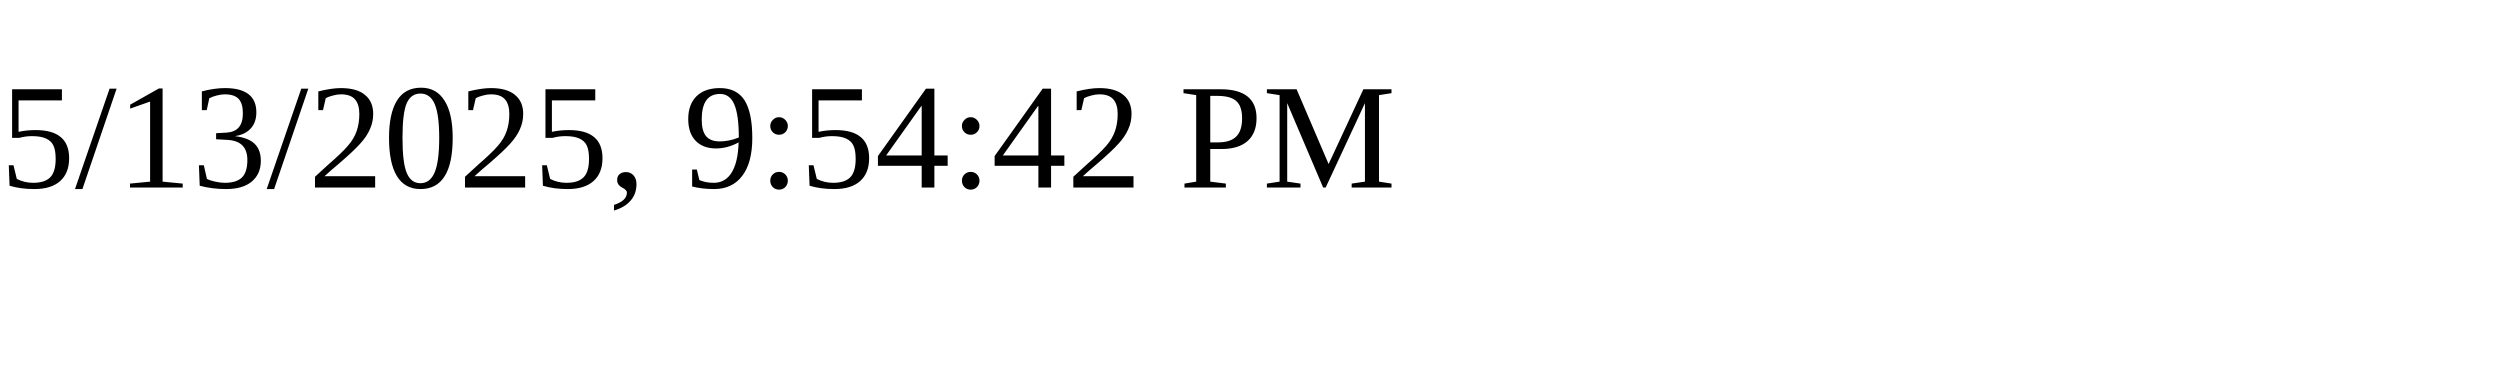
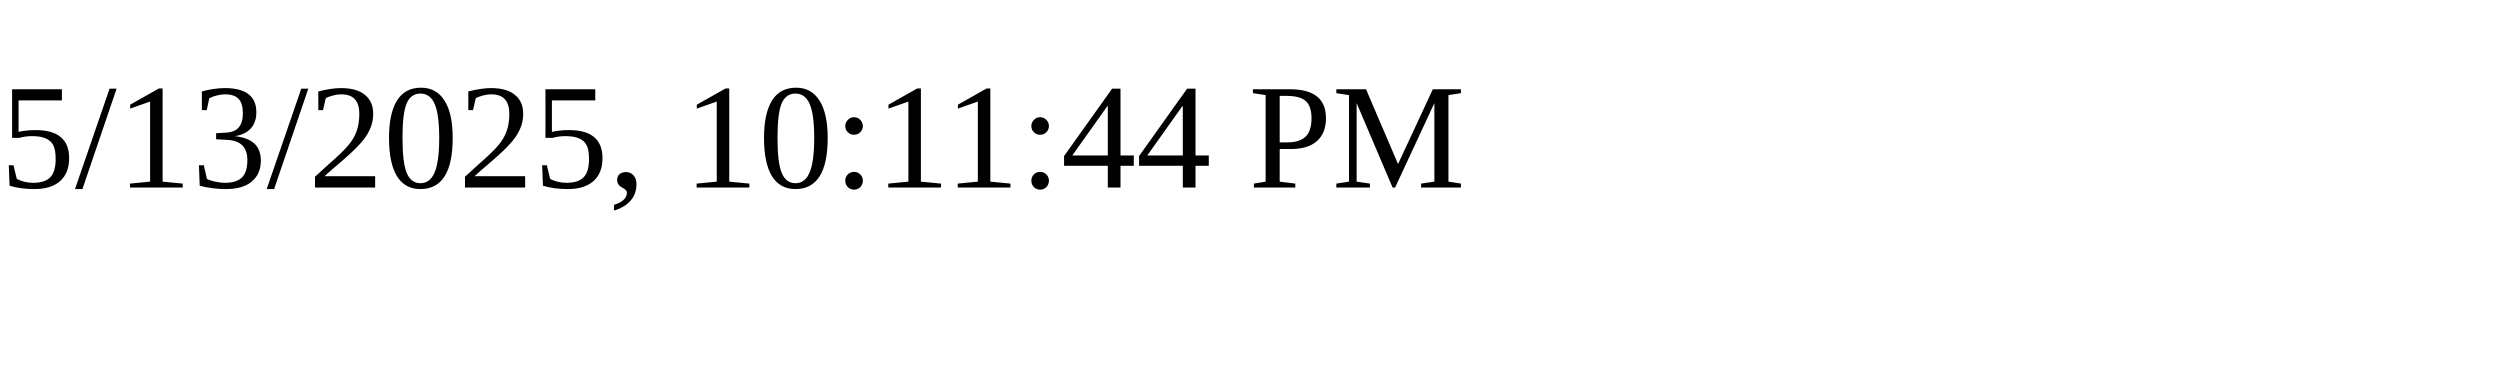
<svg xmlns="http://www.w3.org/2000/svg" height="30" width="200">
-   <text x="0" y="15">5/13/2025, 9:54:42 PM</text>
+   <text x="0" y="15">5/13/2025, 10:11:44 PM</text>
</svg>
